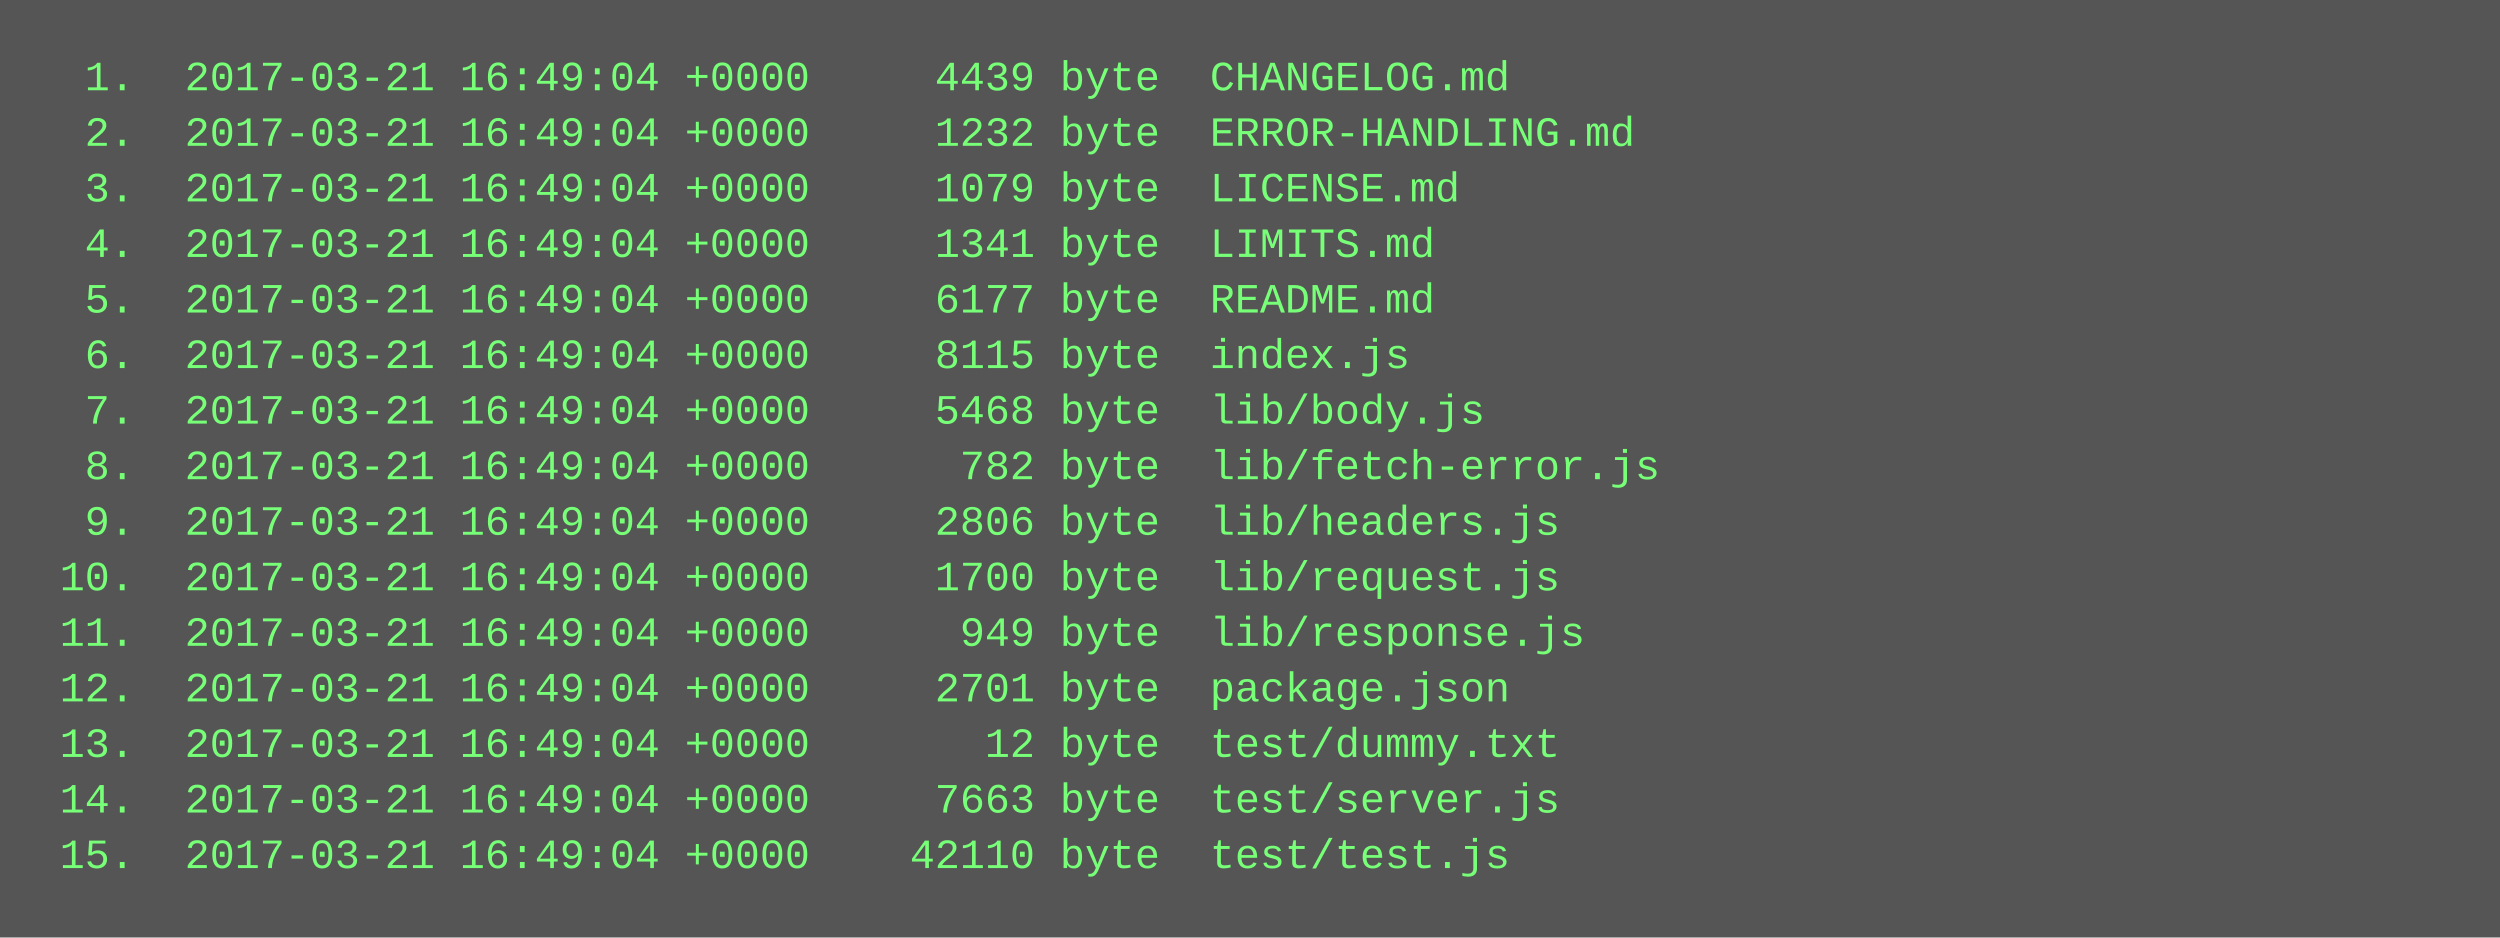
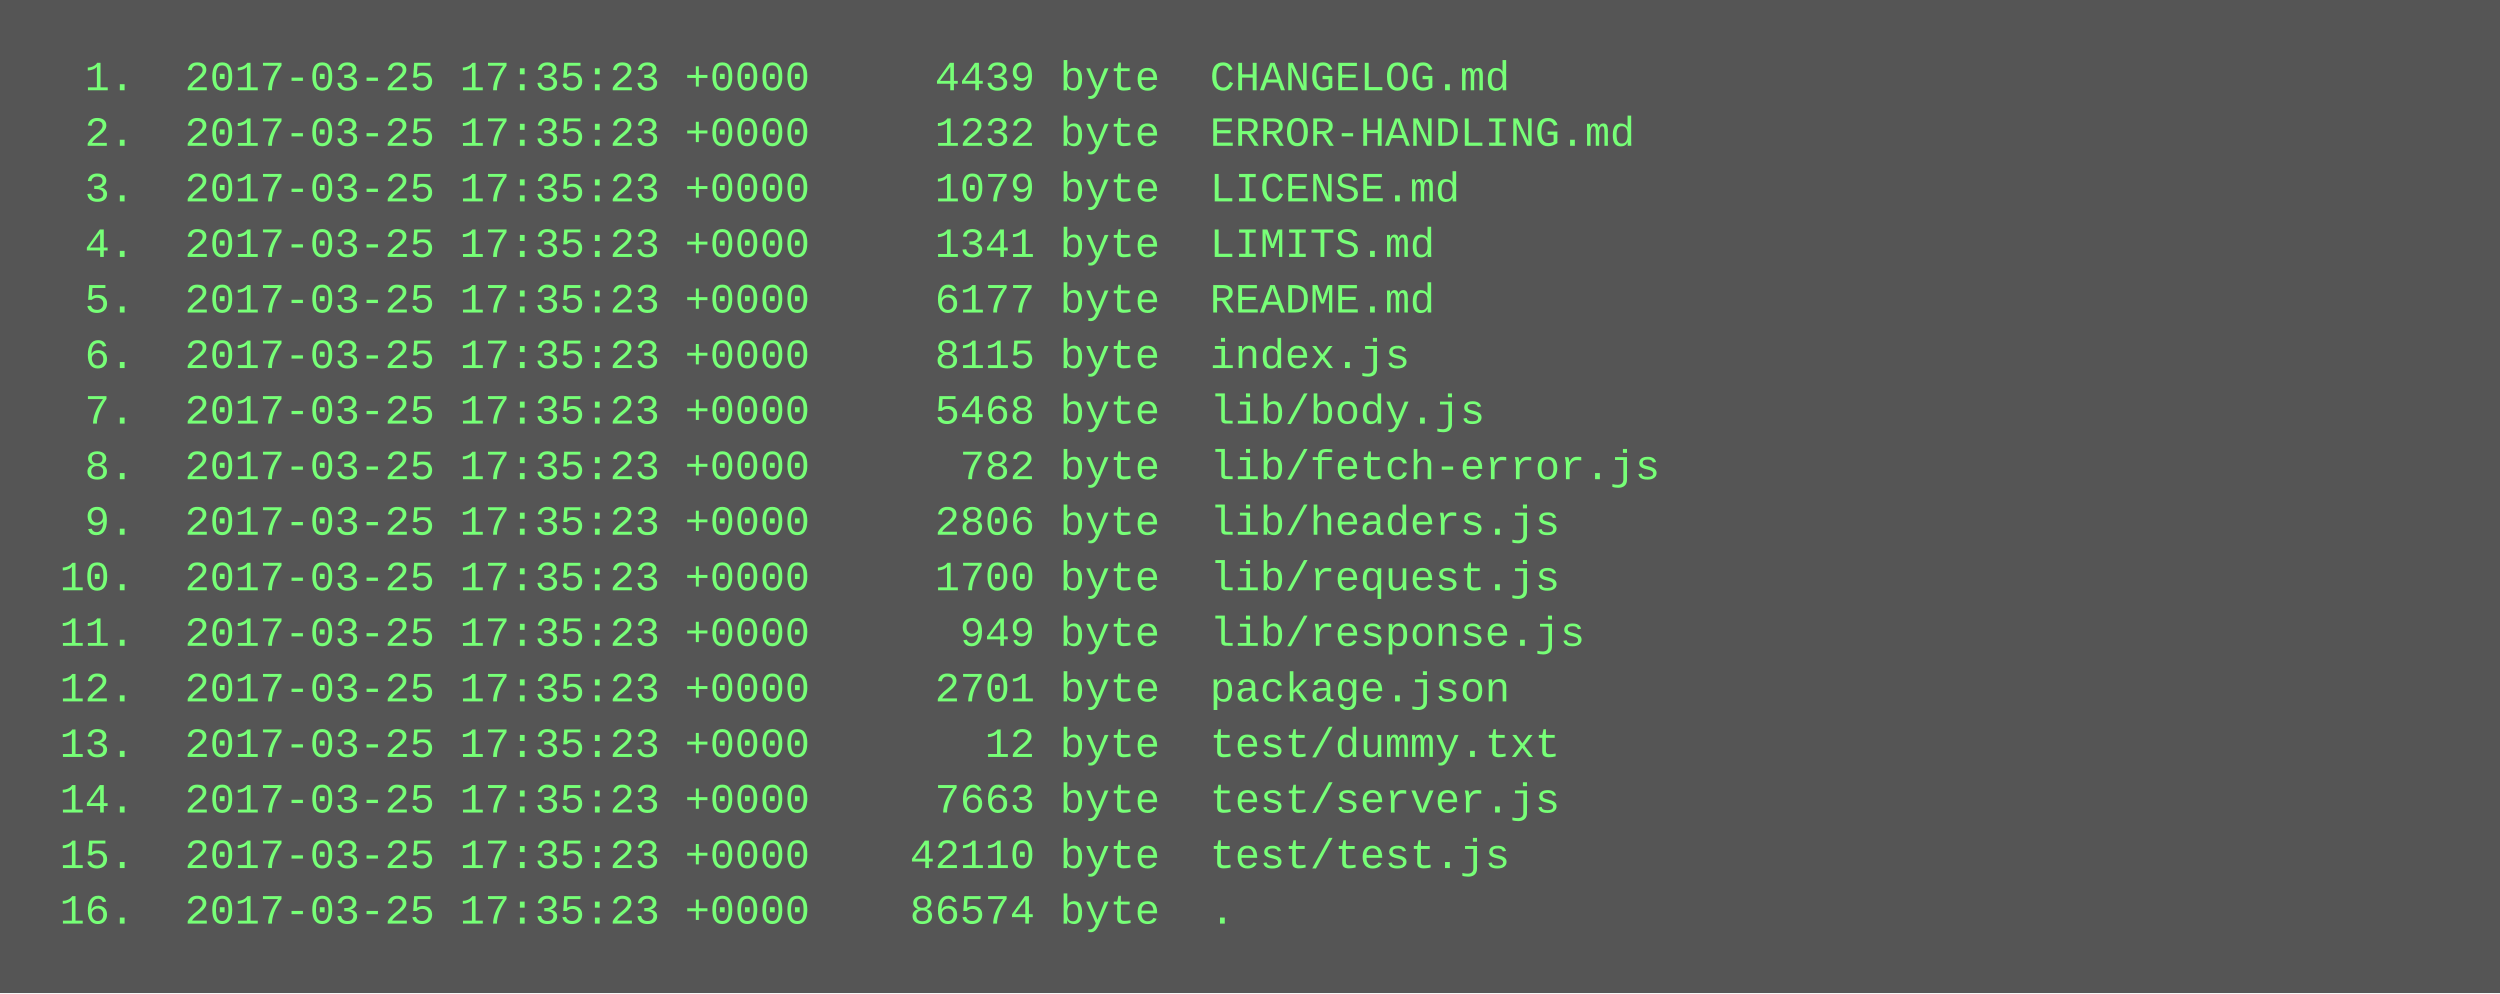
- <svg xmlns="http://www.w3.org/2000/svg" height="270" width="720">
-   <rect height="270" fill="#555" width="720" />
+ <svg xmlns="http://www.w3.org/2000/svg" height="286" width="720">
+   <rect height="286" fill="#555" width="720" />
  <text fill="#7f7" font-family="Courier New" font-size="12" xml:space="preserve">
-     <tspan x="10" y="26">  1.  2017-03-21 16:49:04 +0000     4439 byte  CHANGELOG.md</tspan>
-     <tspan x="10" y="42">  2.  2017-03-21 16:49:04 +0000     1232 byte  ERROR-HANDLING.md</tspan>
-     <tspan x="10" y="58">  3.  2017-03-21 16:49:04 +0000     1079 byte  LICENSE.md</tspan>
-     <tspan x="10" y="74">  4.  2017-03-21 16:49:04 +0000     1341 byte  LIMITS.md</tspan>
-     <tspan x="10" y="90">  5.  2017-03-21 16:49:04 +0000     6177 byte  README.md</tspan>
-     <tspan x="10" y="106">  6.  2017-03-21 16:49:04 +0000     8115 byte  index.js</tspan>
-     <tspan x="10" y="122">  7.  2017-03-21 16:49:04 +0000     5468 byte  lib/body.js</tspan>
-     <tspan x="10" y="138">  8.  2017-03-21 16:49:04 +0000      782 byte  lib/fetch-error.js</tspan>
-     <tspan x="10" y="154">  9.  2017-03-21 16:49:04 +0000     2806 byte  lib/headers.js</tspan>
-     <tspan x="10" y="170"> 10.  2017-03-21 16:49:04 +0000     1700 byte  lib/request.js</tspan>
-     <tspan x="10" y="186"> 11.  2017-03-21 16:49:04 +0000      949 byte  lib/response.js</tspan>
-     <tspan x="10" y="202"> 12.  2017-03-21 16:49:04 +0000     2701 byte  package.json</tspan>
-     <tspan x="10" y="218"> 13.  2017-03-21 16:49:04 +0000       12 byte  test/dummy.txt</tspan>
-     <tspan x="10" y="234"> 14.  2017-03-21 16:49:04 +0000     7663 byte  test/server.js</tspan>
-     <tspan x="10" y="250"> 15.  2017-03-21 16:49:04 +0000    42110 byte  test/test.js</tspan>
+     <tspan x="10" y="26">  1.  2017-03-25 17:35:23 +0000     4439 byte  CHANGELOG.md</tspan>
+     <tspan x="10" y="42">  2.  2017-03-25 17:35:23 +0000     1232 byte  ERROR-HANDLING.md</tspan>
+     <tspan x="10" y="58">  3.  2017-03-25 17:35:23 +0000     1079 byte  LICENSE.md</tspan>
+     <tspan x="10" y="74">  4.  2017-03-25 17:35:23 +0000     1341 byte  LIMITS.md</tspan>
+     <tspan x="10" y="90">  5.  2017-03-25 17:35:23 +0000     6177 byte  README.md</tspan>
+     <tspan x="10" y="106">  6.  2017-03-25 17:35:23 +0000     8115 byte  index.js</tspan>
+     <tspan x="10" y="122">  7.  2017-03-25 17:35:23 +0000     5468 byte  lib/body.js</tspan>
+     <tspan x="10" y="138">  8.  2017-03-25 17:35:23 +0000      782 byte  lib/fetch-error.js</tspan>
+     <tspan x="10" y="154">  9.  2017-03-25 17:35:23 +0000     2806 byte  lib/headers.js</tspan>
+     <tspan x="10" y="170"> 10.  2017-03-25 17:35:23 +0000     1700 byte  lib/request.js</tspan>
+     <tspan x="10" y="186"> 11.  2017-03-25 17:35:23 +0000      949 byte  lib/response.js</tspan>
+     <tspan x="10" y="202"> 12.  2017-03-25 17:35:23 +0000     2701 byte  package.json</tspan>
+     <tspan x="10" y="218"> 13.  2017-03-25 17:35:23 +0000       12 byte  test/dummy.txt</tspan>
+     <tspan x="10" y="234"> 14.  2017-03-25 17:35:23 +0000     7663 byte  test/server.js</tspan>
+     <tspan x="10" y="250"> 15.  2017-03-25 17:35:23 +0000    42110 byte  test/test.js</tspan>
+     <tspan x="10" y="266"> 16.  2017-03-25 17:35:23 +0000    86574 byte  .</tspan>
  </text>
</svg>
